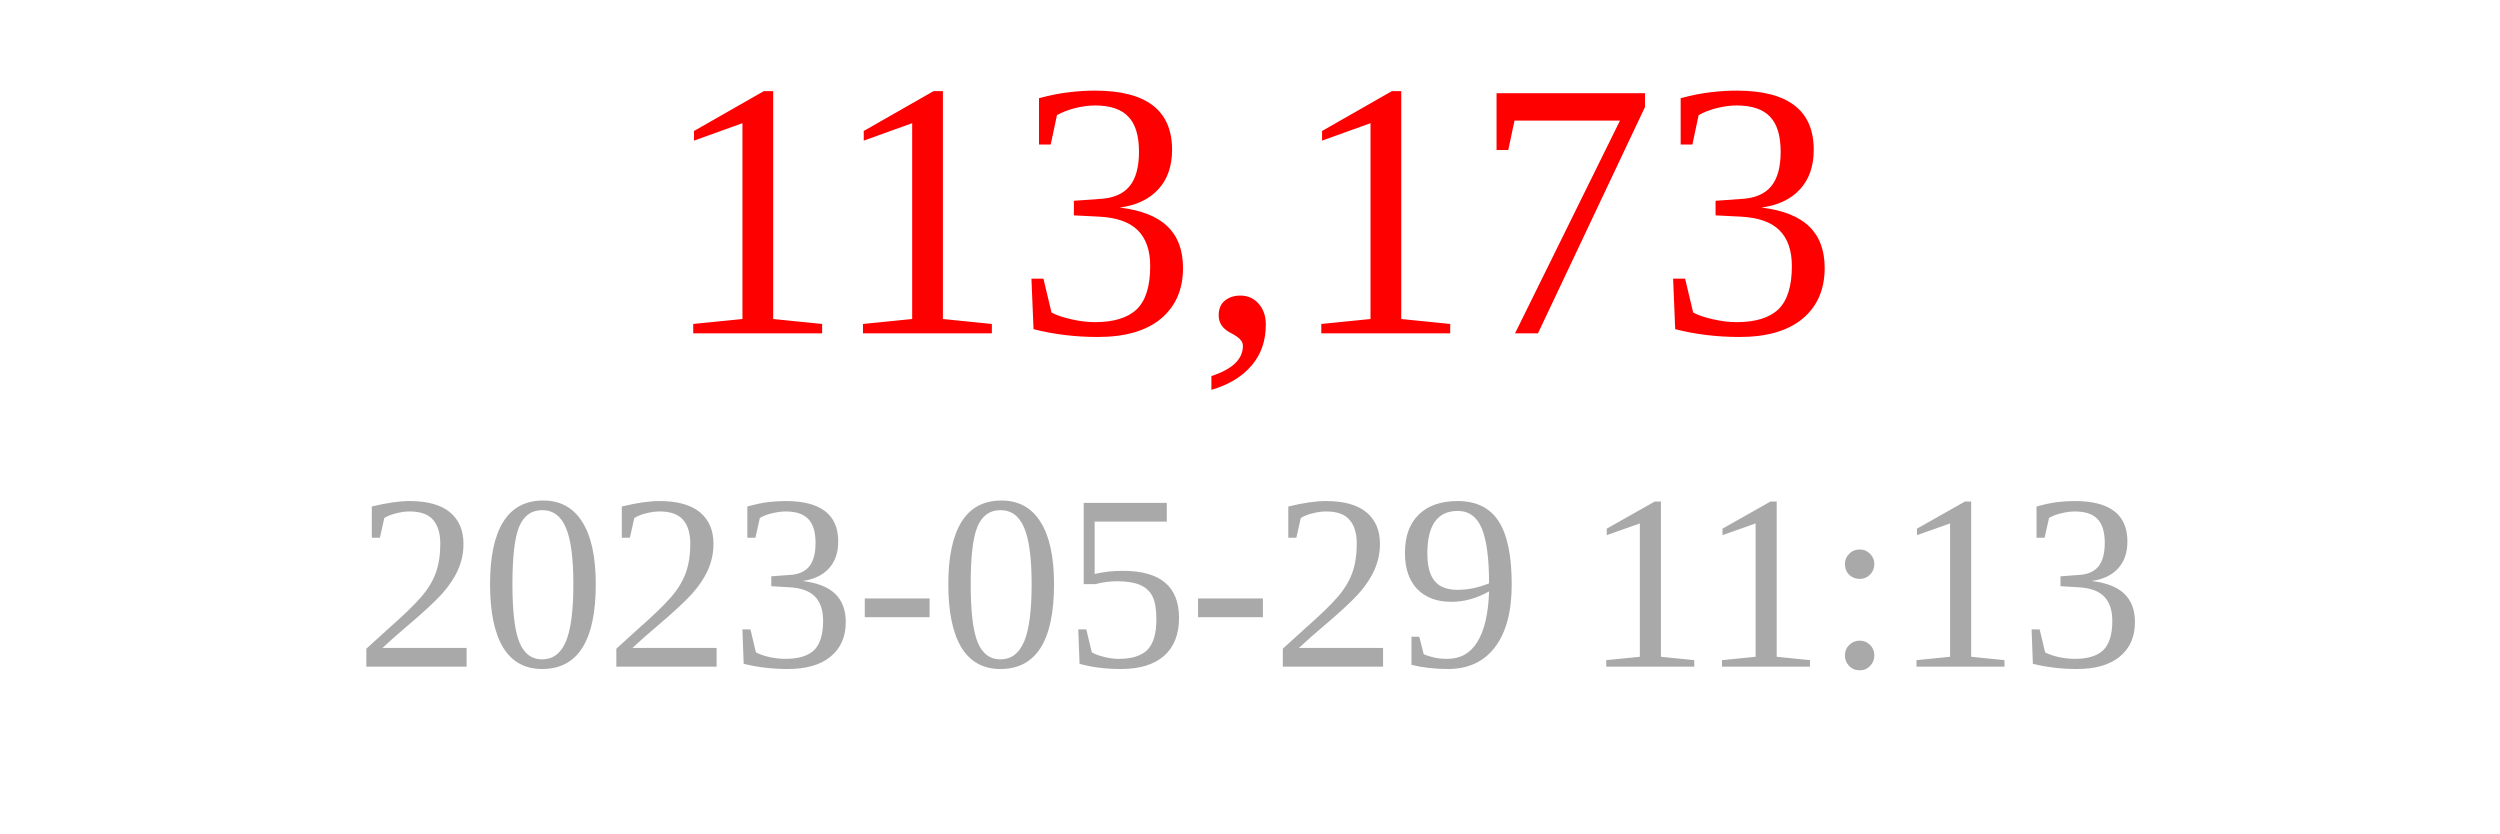
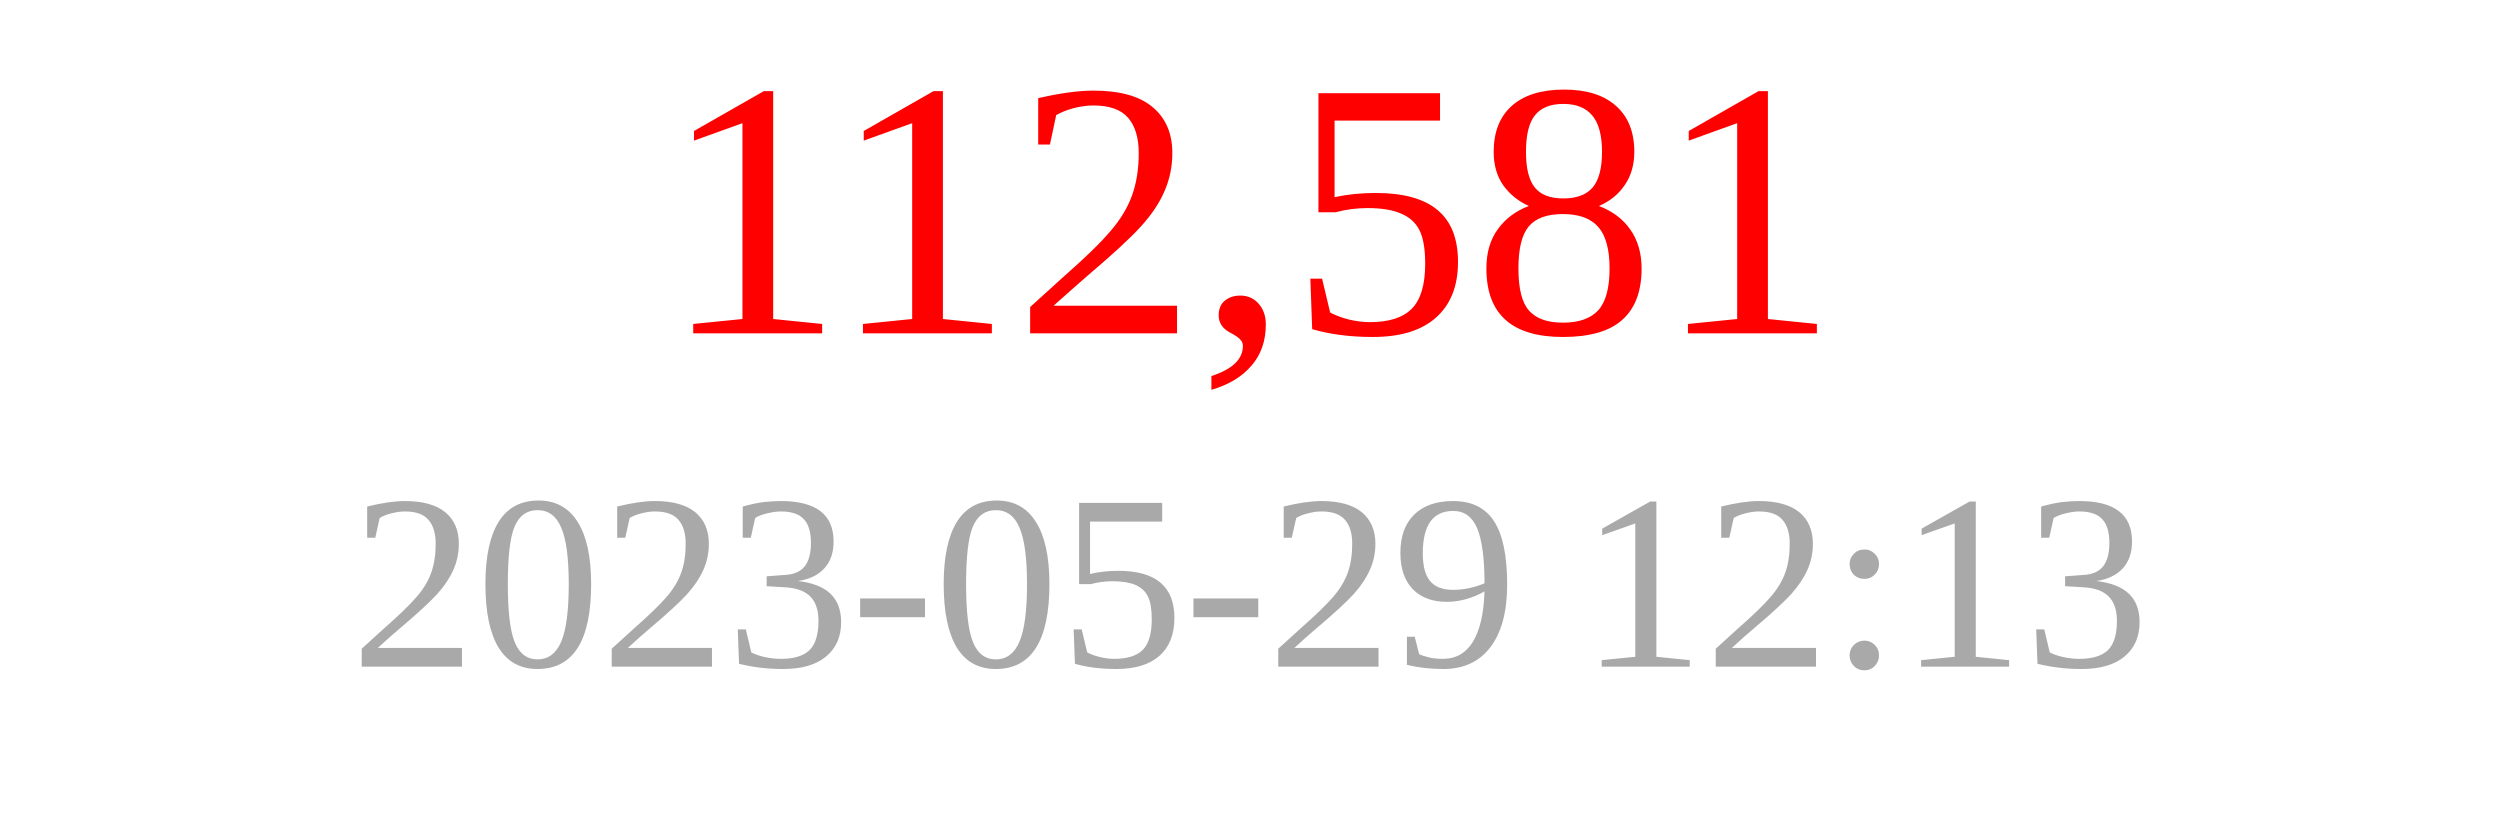
<svg xmlns="http://www.w3.org/2000/svg" width="150" height="50">
-   <text x="75" y="20" font-size="22" fill="red" text-anchor="middle">113,173</text>
-   <text x="75" y="40" font-size="15" fill="darkgray" text-anchor="middle">2023-05-29 11:13</text>
+   <text x="75" y="20" font-size="22" fill="red" text-anchor="middle">112,581</text>
+   <text x="75" y="40" font-size="15" fill="darkgray" text-anchor="middle">2023-05-29 12:13</text>
</svg>
